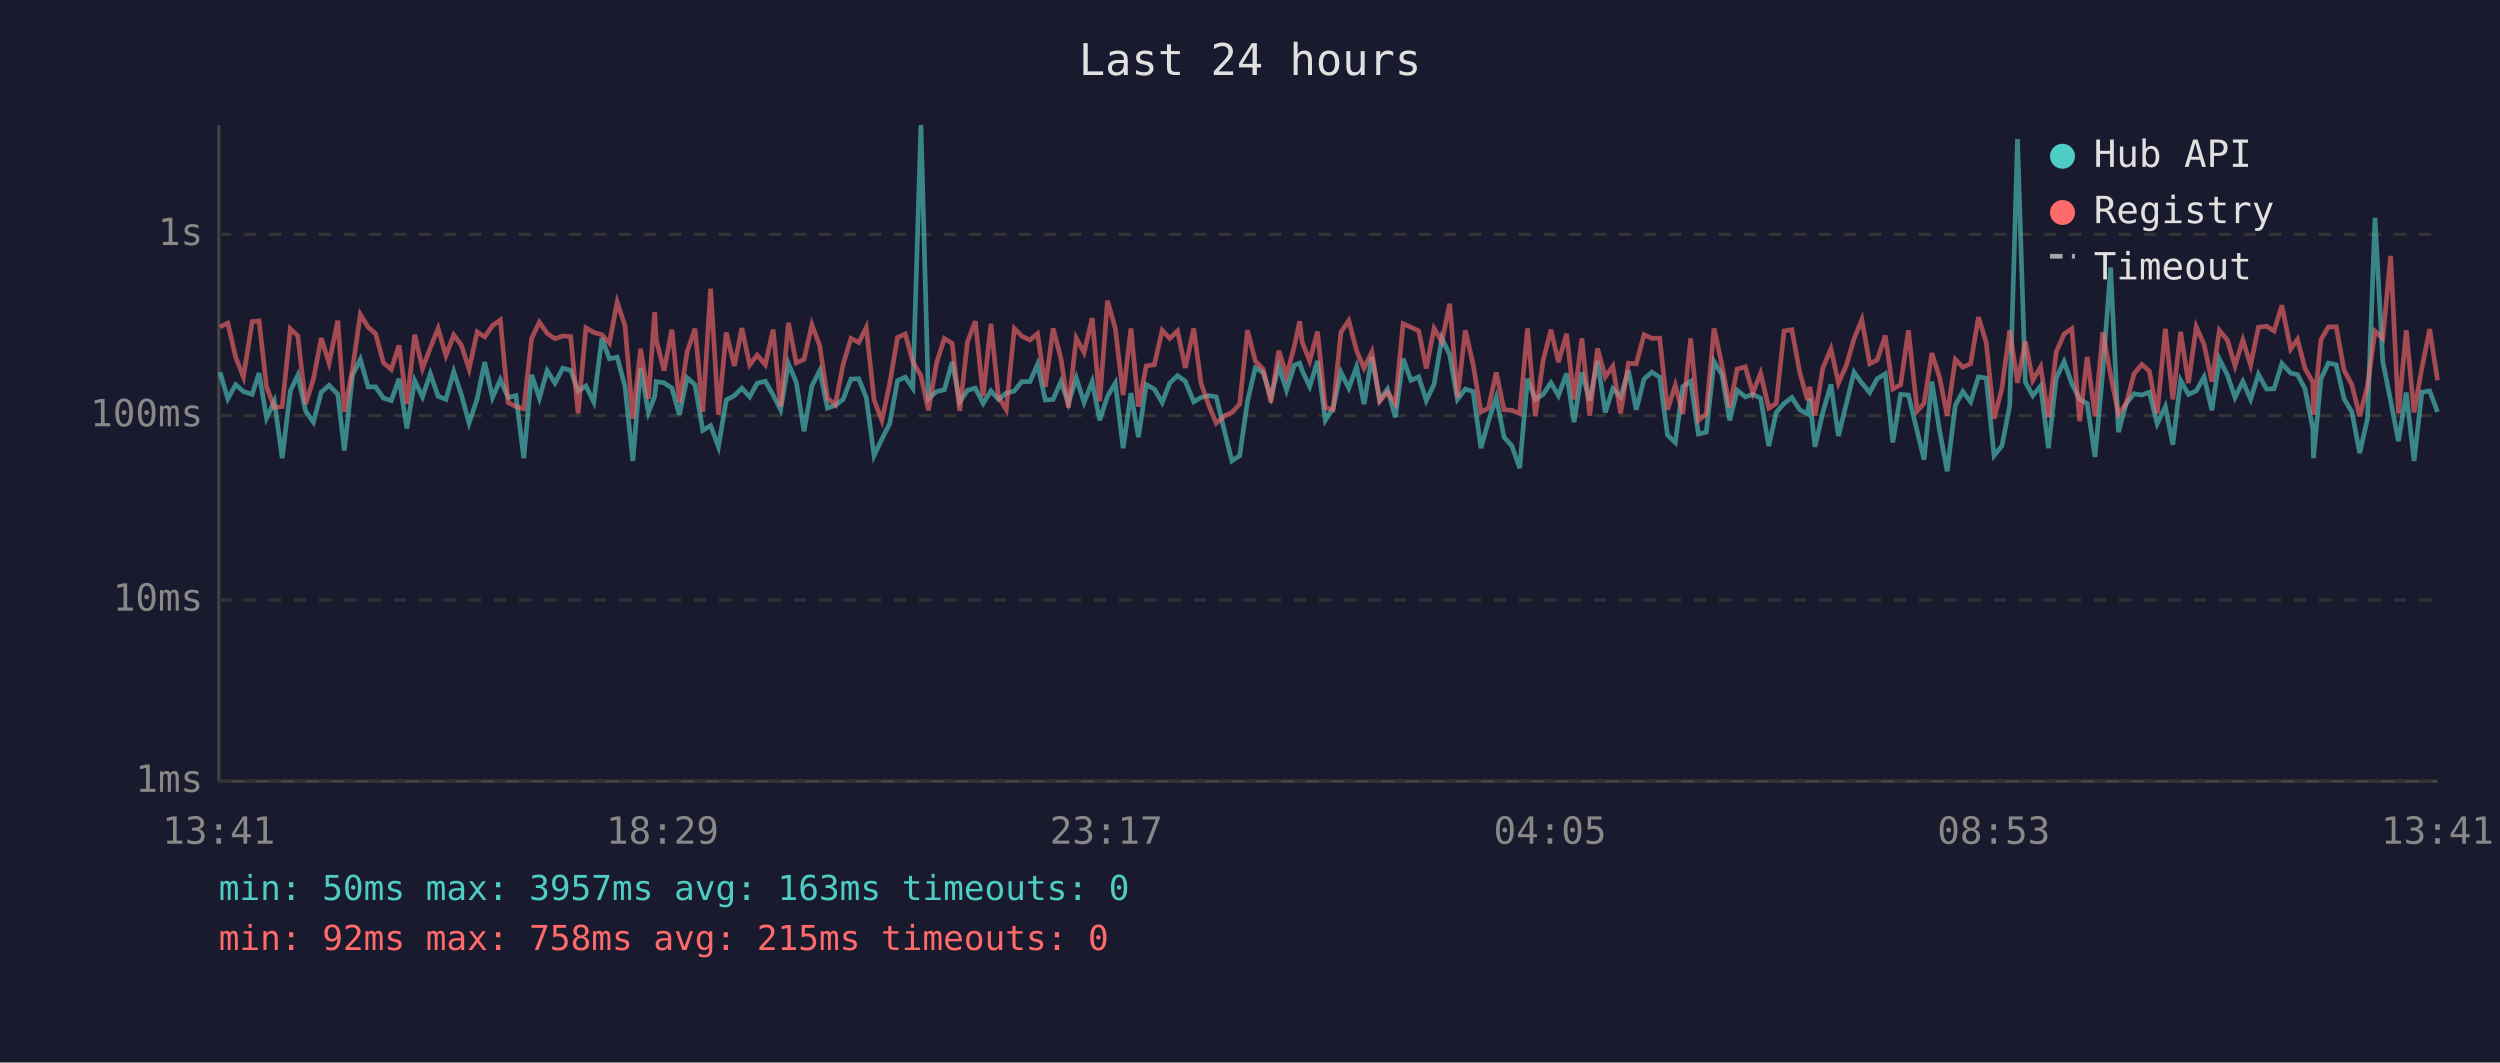
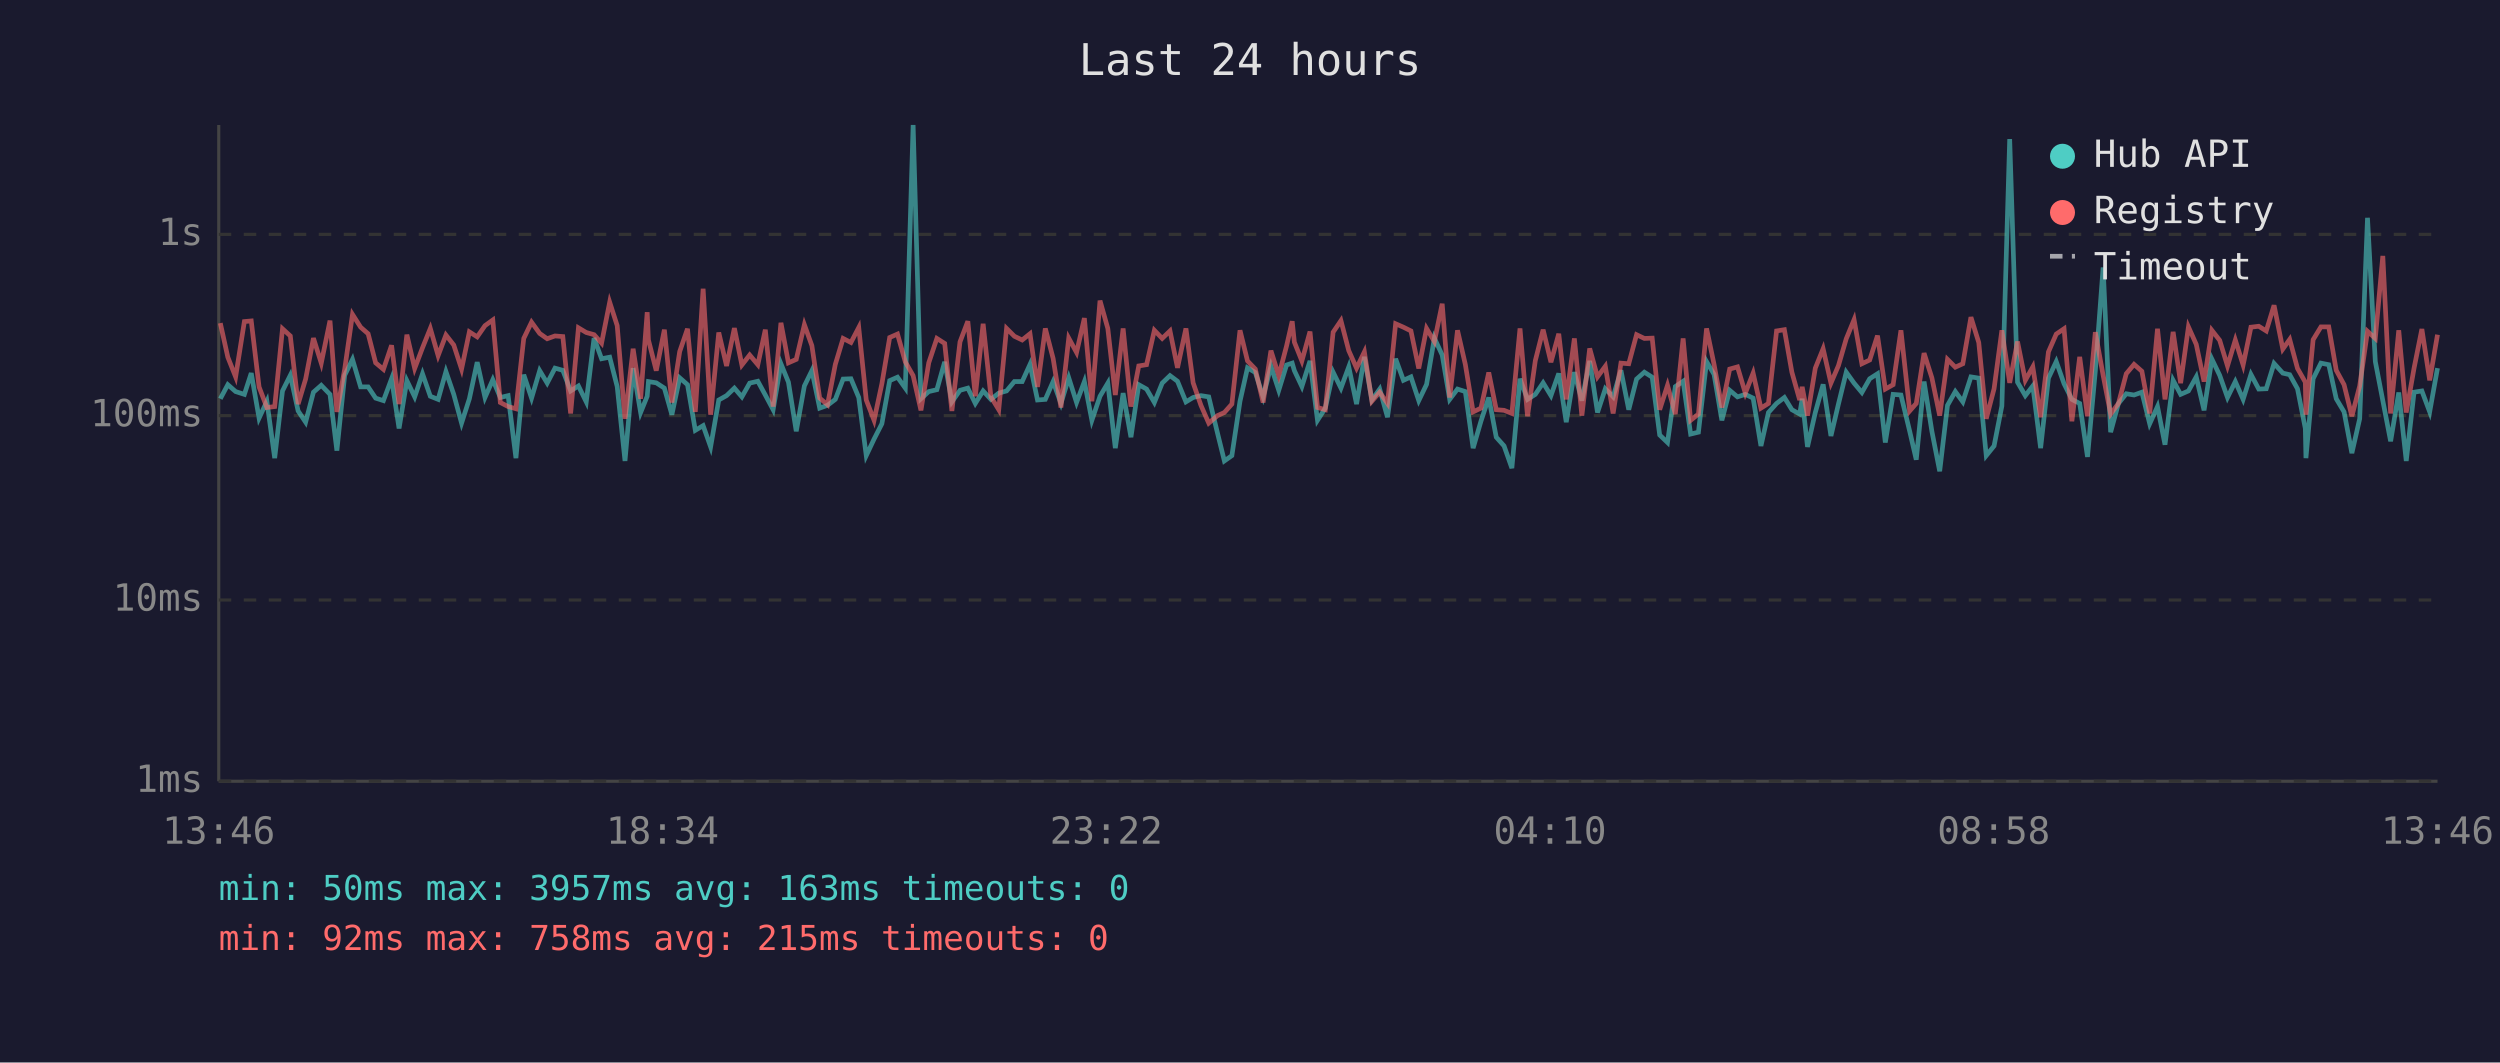
<svg xmlns="http://www.w3.org/2000/svg" viewBox="0 0 800 340" font-family="monospace" font-size="12">
  <rect width="800" height="340" fill="#1a1a2e" />
  <text x="400" y="24" fill="#e0e0e0" font-size="14" text-anchor="middle">Last 24 hours</text>
  <line x1="70" y1="40" x2="70" y2="250" stroke="#444" stroke-width="1" />
  <line x1="70" y1="250" x2="780" y2="250" stroke="#444" stroke-width="1" />
  <line x1="70" y1="250" x2="780" y2="250" stroke="#333" stroke-width="1" stroke-dasharray="4" />
  <text x="65" y="250" fill="#888" text-anchor="end" dominant-baseline="middle">1ms</text>
  <line x1="70" y1="192" x2="780" y2="192" stroke="#333" stroke-width="1" stroke-dasharray="4" />
  <text x="65" y="192" fill="#888" text-anchor="end" dominant-baseline="middle">10ms</text>
  <line x1="70" y1="133" x2="780" y2="133" stroke="#333" stroke-width="1" stroke-dasharray="4" />
  <text x="65" y="133" fill="#888" text-anchor="end" dominant-baseline="middle">100ms</text>
  <line x1="70" y1="75" x2="780" y2="75" stroke="#333" stroke-width="1" stroke-dasharray="4" />
  <text x="65" y="75" fill="#888" text-anchor="end" dominant-baseline="middle">1s</text>
-   <text x="70" y="270" fill="#888" text-anchor="middle">13:41</text>
-   <text x="212" y="270" fill="#888" text-anchor="middle">18:29</text>
-   <text x="354" y="270" fill="#888" text-anchor="middle">23:17</text>
-   <text x="496" y="270" fill="#888" text-anchor="middle">04:05</text>
-   <text x="638" y="270" fill="#888" text-anchor="middle">08:53</text>
-   <text x="780" y="270" fill="#888" text-anchor="middle">13:41</text>
-   <polyline points="70.4,119.1 72.9,127.6 75.4,123.1 77.9,125.3 80.7,126.2 82.9,119.4 85.3,133.8 87.8,128.4 90.3,146.6 92.9,125.1 95.3,120.1 97.8,131.5 100.3,135.1 102.8,125.5 105.3,123.3 108.1,126.2 110.2,144.2 112.8,120.1 115.3,115.0 117.8,123.8 120.2,123.8 122.7,127.4 125.2,128.2 127.7,121.2 130.2,137.1 132.7,121.8 135.2,127.0 137.7,119.6 140.2,126.8 142.7,127.8 145.2,118.9 147.6,126.2 150.1,135.4 152.7,127.6 155.1,115.9 157.6,127.2 160.1,121.5 162.6,127.2 165.1,126.6 167.6,146.6 170.1,119.9 172.6,127.4 175.1,118.6 177.6,122.6 180.1,117.8 182.6,118.5 185.0,125.1 187.5,123.5 190.0,128.6 192.6,108.2 195.0,114.8 197.5,114.3 200.0,123.7 202.5,147.5 205.0,117.8 207.5,132.0 209.5,126.8 210.0,122.1 212.5,122.5 215.0,124.2 217.4,132.7 219.9,120.9 222.4,123.1 224.9,137.7 227.4,136.2 229.9,143.0 232.4,128.0 235.0,126.6 237.4,124.2 239.9,127.0 242.3,122.6 244.9,122.0 247.4,126.4 249.8,131.1 252.3,116.4 254.8,122.3 257.3,138.0 259.8,123.5 262.3,118.6 264.8,130.6 267.3,129.7 269.8,127.8 272.3,121.3 274.8,121.2 277.2,127.2 279.7,145.8 282.2,140.5 284.7,135.6 287.2,121.8 289.7,120.7 292.1,124.2 294.7,40.0 297.1,127.6 299.7,125.3 302.2,124.7 304.7,115.8 307.1,128.6 309.6,124.9 312.1,124.2 314.6,129.1 317.1,125.1 319.5,127.8 322.0,125.8 324.6,125.1 327.0,122.1 329.6,122.1 332.0,116.6 334.5,128.0 337.0,127.8 339.5,122.1 341.9,129.1 344.4,120.9 346.9,128.8 349.5,122.1 351.9,134.5 354.4,126.8 356.9,122.6 359.4,143.4 361.9,125.8 364.3,139.9 366.8,123.1 369.4,124.5 371.9,128.8 374.3,122.6 376.8,120.2 379.3,122.0 382.0,128.6 384.3,127.2 386.8,126.6 389.2,127.0 392.0,138.6 394.2,147.5 396.7,145.8 399.2,128.4 401.7,117.7 404.2,119.2 406.7,127.0 409.2,117.2 411.7,124.9 414.2,116.8 415.9,116.2 416.7,118.6 419.1,123.7 421.6,115.5 424.1,134.5 426.6,130.6 429.1,119.1 431.6,124.2 434.1,117.4 436.5,129.3 439.0,114.2 441.5,128.0 444.0,124.5 446.5,133.5 449.0,114.8 451.5,121.7 454.0,120.6 456.4,128.2 458.9,123.0 461.4,108.2 463.9,113.6 466.4,127.8 468.9,124.5 471.4,125.3 473.9,143.4 476.3,134.8 478.8,127.2 481.3,139.9 483.8,142.7 486.3,149.8 488.8,121.2 491.3,127.8 493.8,126.2 496.3,122.5 498.7,126.6 501.3,119.5 503.7,135.1 506.2,119.1 508.7,128.2 511.2,115.5 513.7,132.0 516.1,124.4 518.6,127.0 521.1,118.5 523.6,131.1 526.1,121.3 528.6,119.1 531.1,120.7 533.6,139.2 536.1,141.6 538.5,123.7 541.0,122.0 543.5,138.9 546.0,138.3 548.5,115.7 551.0,119.8 553.5,134.5 555.9,124.9 558.5,127.0 560.9,126.2 563.4,127.4 566.0,142.7 568.4,132.0 570.9,129.1 573.4,127.2 575.9,131.1 578.4,132.5 579.1,127.6 580.8,143.0 583.3,132.0 585.9,123.0 588.3,139.5 590.8,129.3 593.3,119.1 595.8,122.6 598.3,125.6 600.7,121.2 603.3,119.6 605.7,141.6 608.2,126.2 610.7,126.4 613.5,138.0 615.7,147.1 618.2,122.1 620.7,138.0 623.1,150.8 625.7,129.7 628.1,125.3 630.6,128.6 633.1,120.6 635.6,121.0 638.1,145.8 640.6,142.7 643.1,129.9 645.6,44.5 648.1,122.3 650.5,126.6 653.0,123.5 655.5,143.4 658.0,121.0 660.5,115.7 663.0,122.8 665.5,127.8 667.9,129.1 670.4,146.2 672.9,118.8 675.4,85.6 677.9,138.3 680.4,129.1 682.9,126.0 685.4,126.4 687.8,125.5 690.3,135.6 692.9,130.1 695.3,142.3 697.8,121.7 700.3,126.2 702.8,125.1 705.3,120.6 707.8,131.3 710.2,114.9 712.8,120.1 715.2,127.2 717.7,122.1 720.2,127.8 722.7,119.8 725.3,124.5 727.7,124.4 730.2,116.3 733.0,119.4 735.2,119.9 737.6,124.4 740.1,137.1 740.3,146.6 742.7,121.2 745.1,116.2 747.6,116.7 750.1,127.6 752.6,131.8 755.1,145.0 757.6,134.0 760.0,69.7 762.5,115.7 765.0,128.2 767.5,141.2 770.0,125.6 772.5,147.5 775.0,125.5 777.5,125.1 780.0,131.8" fill="none" stroke="#4ecdc4" stroke-width="1.5" opacity="0.6" />
-   <polyline points="70.4,104.6 72.9,103.4 75.4,114.3 77.9,120.6 80.7,102.9 82.9,102.7 85.3,123.8 87.8,130.4 90.3,130.1 92.9,105.2 95.3,107.5 97.8,129.3 100.3,121.3 102.8,108.2 105.3,116.2 108.1,102.6 110.2,131.8 112.8,118.1 115.3,100.6 117.8,104.7 120.2,106.8 122.7,116.1 125.2,118.2 127.7,110.5 130.2,129.3 132.7,107.1 135.2,117.9 137.7,111.3 140.2,105.1 142.7,113.8 145.2,107.2 147.6,110.4 150.1,118.1 152.7,106.2 155.1,107.8 157.6,104.2 160.1,102.4 162.6,128.8 165.1,130.1 167.6,130.8 170.1,108.3 172.6,103.1 175.1,106.7 177.6,108.4 180.1,107.5 182.6,107.7 185.0,132.3 187.5,104.9 190.0,106.4 192.6,107.1 195.0,109.8 197.5,96.7 200.0,104.2 202.5,134.0 205.0,111.6 207.5,127.6 209.5,99.9 210.0,108.8 212.5,118.6 215.0,105.5 217.4,128.8 219.9,112.5 222.4,105.2 224.9,131.8 227.4,92.4 229.9,132.7 232.4,106.4 235.0,117.1 237.4,105.0 239.9,116.8 242.3,113.6 244.9,116.7 247.4,105.5 249.8,130.1 252.3,103.3 254.8,116.1 257.3,115.0 259.8,103.9 262.3,110.6 264.8,127.4 267.3,129.5 269.8,116.6 272.3,108.3 274.8,109.6 277.2,104.8 279.7,128.0 282.2,134.5 284.7,122.8 287.2,108.0 289.7,106.9 292.1,115.8 294.7,120.2 297.1,131.3 299.7,116.1 302.2,108.3 304.7,109.9 307.1,131.5 309.6,109.4 312.1,102.8 314.6,126.8 317.1,103.6 319.5,127.0 322.0,131.1 324.6,105.1 327.0,107.6 329.6,108.8 332.0,106.8 334.5,123.8 337.0,105.1 339.5,114.7 341.9,130.4 344.4,108.2 346.9,112.8 349.5,101.8 351.9,128.4 354.4,96.2 356.9,105.1 359.4,126.4 361.9,105.1 364.3,130.1 366.8,117.1 369.4,116.7 371.9,105.7 374.3,108.3 376.8,105.9 379.3,117.7 382.0,105.1 384.3,122.5 386.8,129.7 389.2,135.4 392.0,133.0 394.2,132.0 396.7,129.3 399.2,105.7 401.7,115.5 404.2,118.1 406.7,128.8 409.2,112.2 411.7,120.2 414.2,110.7 415.9,102.8 416.7,109.5 419.1,115.5 421.6,106.1 424.1,130.4 426.6,131.1 429.1,106.3 431.6,102.6 434.1,112.2 436.5,117.8 439.0,112.6 441.5,128.4 444.0,125.5 446.5,129.1 449.0,103.6 451.5,104.7 454.0,105.9 456.4,117.9 458.9,105.1 461.4,109.3 463.9,97.2 466.4,127.2 468.9,105.7 471.4,116.6 473.9,131.8 476.3,130.6 478.8,119.2 481.3,131.1 483.8,131.3 486.3,132.3 488.8,105.1 491.3,133.2 493.8,115.4 496.3,105.5 498.7,115.9 501.3,106.8 503.7,127.8 506.2,108.3 508.7,133.0 511.2,111.5 513.7,120.6 516.1,117.2 518.6,132.3 521.1,116.2 523.6,116.4 526.1,107.1 528.6,108.3 531.1,108.2 533.6,131.1 536.1,123.3 538.5,132.5 541.0,108.3 543.5,134.5 546.0,132.5 548.5,105.1 551.0,116.6 553.5,130.4 555.9,118.1 558.5,117.4 560.9,125.8 563.4,119.4 566.0,130.6 568.4,129.1 570.9,105.9 573.4,105.5 575.9,119.1 578.4,128.0 579.1,123.8 580.8,133.0 583.3,117.8 585.9,111.6 588.3,122.6 590.8,117.0 593.3,108.4 595.8,102.3 598.3,116.4 600.7,115.2 603.3,107.4 605.7,124.5 608.2,123.1 610.7,105.7 613.5,131.5 615.7,129.1 618.2,113.0 620.7,120.9 623.1,133.0 625.7,115.0 628.1,117.5 630.6,116.4 633.1,101.5 635.6,109.6 638.1,134.0 640.6,124.4 643.1,105.7 645.6,122.5 648.1,109.3 650.5,121.7 653.0,117.4 655.5,133.5 658.0,112.6 660.5,106.9 663.0,105.2 665.5,134.8 667.9,114.2 670.4,133.2 672.9,106.3 675.4,120.1 677.9,132.5 680.4,129.1 682.9,119.6 685.4,116.6 687.8,118.8 690.3,132.3 692.9,105.2 695.3,127.8 697.8,106.2 700.3,122.6 702.8,104.6 705.3,110.2 707.8,122.1 710.2,105.7 712.8,108.9 715.2,117.1 717.7,108.8 720.2,116.8 722.7,104.7 725.3,104.4 727.7,105.9 730.2,97.7 733.0,111.7 735.2,108.6 737.6,117.9 740.1,122.3 740.3,132.7 742.7,108.7 745.1,104.6 747.6,104.6 750.1,118.5 752.6,123.1 755.1,133.2 757.6,123.5 760.0,106.0 762.5,108.3 765.0,81.9 767.5,132.3 770.0,105.7 772.5,132.0 775.0,117.8 777.5,105.3 780.0,121.7" fill="none" stroke="#ff6b6b" stroke-width="1.5" opacity="0.6" />
+   <text x="70" y="270" fill="#888" text-anchor="middle">13:46</text>
+   <text x="212" y="270" fill="#888" text-anchor="middle">18:34</text>
+   <text x="354" y="270" fill="#888" text-anchor="middle">23:22</text>
+   <text x="496" y="270" fill="#888" text-anchor="middle">04:10</text>
+   <text x="638" y="270" fill="#888" text-anchor="middle">08:58</text>
+   <text x="780" y="270" fill="#888" text-anchor="middle">13:46</text>
+   <polyline points="70.5,127.6 72.9,123.1 75.4,125.3 78.2,126.2 80.4,119.4 82.9,133.8 85.4,128.4 87.9,146.6 90.4,125.1 92.9,120.1 95.4,131.5 97.8,135.1 100.3,125.5 102.8,123.3 105.6,126.2 107.8,144.2 110.3,120.1 112.8,115.0 115.4,123.8 117.8,123.8 120.2,127.4 122.7,128.2 125.3,121.2 127.7,137.1 130.2,121.8 132.7,127.0 135.2,119.6 137.7,126.8 140.2,127.8 142.7,118.9 145.2,126.2 147.7,135.4 150.2,127.6 152.7,115.9 155.2,127.2 157.7,121.5 160.1,127.2 162.6,126.6 165.1,146.6 167.6,119.9 170.1,127.4 172.7,118.6 175.1,122.6 177.6,117.8 180.1,118.5 182.6,125.1 185.1,123.5 187.6,128.6 190.1,108.2 192.5,114.8 195.1,114.3 197.5,123.7 200.0,147.5 202.6,117.8 205.0,132.0 207.1,126.8 207.5,122.1 210.0,122.5 212.6,124.2 215.0,132.7 217.5,120.9 220.0,123.1 222.5,137.7 225.0,136.2 227.4,143.0 230.0,128.0 232.5,126.6 235.0,124.2 237.4,127.0 239.9,122.6 242.5,122.0 244.9,126.4 247.4,131.1 249.9,116.4 252.3,122.3 254.8,138.0 257.4,123.5 259.8,118.6 262.3,130.6 264.8,129.7 267.3,127.8 269.8,121.3 272.3,121.2 274.8,127.2 277.2,145.8 279.7,140.5 282.2,135.6 284.7,121.8 287.2,120.7 289.7,124.2 292.2,40.0 294.7,127.6 297.2,125.3 299.8,124.7 302.3,115.8 304.6,128.6 307.2,124.9 309.7,124.2 312.1,129.1 314.6,125.1 317.1,127.8 319.6,125.8 322.1,125.1 324.6,122.1 327.1,122.1 329.6,116.6 332.0,128.0 334.5,127.8 337.0,122.1 339.5,129.1 342.0,120.9 344.5,128.8 347.0,122.1 349.4,134.5 352.0,126.8 354.5,122.6 356.9,143.4 359.4,125.8 361.9,139.9 364.4,123.1 366.9,124.5 369.4,128.8 371.9,122.6 374.4,120.2 376.8,122.0 379.5,128.6 381.8,127.2 384.3,126.6 386.8,127.0 389.6,138.6 391.8,147.5 394.2,145.8 396.8,128.4 399.2,117.7 401.7,119.2 404.2,127.0 406.7,117.2 409.2,124.9 411.7,116.8 413.5,116.2 414.2,118.6 416.6,123.7 419.2,115.5 421.6,134.5 424.1,130.6 426.6,119.1 429.1,124.2 431.6,117.4 434.1,129.3 436.6,114.2 439.0,128.0 441.5,124.5 444.0,133.5 446.6,114.8 449.1,121.7 451.5,120.6 454.0,128.2 456.5,123.0 459.0,108.2 461.5,113.6 463.9,127.8 466.4,124.5 468.9,125.3 471.4,143.4 473.9,134.8 476.4,127.2 478.8,139.9 481.3,142.7 483.8,149.8 486.4,121.2 488.8,127.8 491.3,126.2 493.8,122.5 496.3,126.6 498.8,119.5 501.2,135.1 503.8,119.1 506.2,128.2 508.7,115.5 511.2,132.0 513.7,124.4 516.2,127.0 518.7,118.5 521.2,131.1 523.7,121.3 526.2,119.1 528.7,120.7 531.1,139.2 533.6,141.6 536.1,123.7 538.6,122.0 541.0,138.9 543.5,138.3 546.1,115.7 548.5,119.8 551.0,134.5 553.5,124.9 556.0,127.0 558.5,126.2 561.0,127.4 563.5,142.7 565.9,132.0 568.5,129.1 571.0,127.2 573.4,131.1 575.9,132.5 576.7,127.6 578.4,143.0 580.9,132.0 583.4,123.0 585.9,139.5 588.3,129.3 590.8,119.1 593.3,122.6 595.8,125.6 598.3,121.2 600.8,119.6 603.3,141.6 605.8,126.2 608.3,126.4 611.1,138.0 613.2,147.1 615.7,122.1 618.2,138.0 620.7,150.8 623.2,129.7 625.7,125.3 628.1,128.6 630.7,120.6 633.2,121.0 635.6,145.8 638.1,142.7 640.6,129.9 643.1,44.5 645.6,122.3 648.1,126.6 650.5,123.5 653.0,143.4 655.5,121.0 658.0,115.7 660.5,122.8 663.0,127.8 665.5,129.1 668.0,146.2 670.5,118.8 673.0,85.6 675.4,138.3 677.9,129.1 680.4,126.0 682.9,126.4 685.4,125.5 687.9,135.6 690.4,130.1 692.8,142.3 695.4,121.7 697.8,126.2 700.3,125.1 702.8,120.6 705.3,131.3 707.8,114.9 710.3,120.1 712.8,127.2 715.3,122.1 717.8,127.8 720.3,119.8 722.8,124.5 725.2,124.4 727.7,116.3 730.5,119.4 732.7,119.9 735.2,124.4 737.7,137.1 737.9,146.6 740.2,121.2 742.7,116.2 745.2,116.7 747.6,127.6 750.1,131.8 752.6,145.0 755.1,134.0 757.6,69.7 760.1,115.7 762.5,128.2 765.0,141.2 767.6,125.6 770.0,147.5 772.5,125.5 775.0,125.1 777.5,131.8 780.0,117.8" fill="none" stroke="#4ecdc4" stroke-width="1.5" opacity="0.6" />
+   <polyline points="70.5,103.4 72.9,114.3 75.4,120.6 78.2,102.9 80.4,102.7 82.9,123.8 85.4,130.4 87.9,130.1 90.4,105.2 92.9,107.5 95.4,129.3 97.8,121.3 100.3,108.2 102.8,116.2 105.6,102.6 107.8,131.8 110.3,118.1 112.8,100.6 115.4,104.7 117.8,106.8 120.2,116.1 122.7,118.2 125.3,110.5 127.7,129.3 130.2,107.1 132.7,117.9 135.2,111.3 137.7,105.1 140.2,113.8 142.7,107.2 145.2,110.4 147.7,118.1 150.2,106.2 152.7,107.8 155.2,104.2 157.7,102.4 160.1,128.8 162.6,130.1 165.1,130.8 167.6,108.3 170.1,103.1 172.7,106.7 175.1,108.4 177.6,107.5 180.1,107.7 182.6,132.3 185.1,104.9 187.6,106.4 190.1,107.1 192.5,109.8 195.1,96.7 197.5,104.2 200.0,134.0 202.6,111.6 205.0,127.6 207.1,99.9 207.5,108.8 210.0,118.6 212.6,105.5 215.0,128.8 217.5,112.5 220.0,105.2 222.5,131.8 225.0,92.4 227.4,132.7 230.0,106.4 232.5,117.1 235.0,105.0 237.4,116.8 239.9,113.6 242.5,116.7 244.9,105.5 247.4,130.1 249.9,103.3 252.3,116.1 254.8,115.0 257.4,103.9 259.8,110.6 262.3,127.4 264.8,129.5 267.3,116.6 269.8,108.3 272.3,109.6 274.8,104.8 277.2,128.0 279.7,134.5 282.2,122.8 284.7,108.0 287.2,106.9 289.7,115.8 292.2,120.2 294.7,131.3 297.2,116.1 299.8,108.3 302.3,109.9 304.6,131.5 307.2,109.4 309.7,102.8 312.1,126.8 314.6,103.6 317.1,127.0 319.6,131.1 322.1,105.1 324.6,107.6 327.1,108.8 329.6,106.8 332.0,123.8 334.5,105.1 337.0,114.7 339.5,130.4 342.0,108.2 344.5,112.8 347.0,101.8 349.4,128.4 352.0,96.2 354.5,105.1 356.9,126.4 359.4,105.1 361.9,130.1 364.4,117.1 366.9,116.7 369.4,105.7 371.9,108.3 374.4,105.9 376.8,117.7 379.5,105.1 381.8,122.5 384.3,129.7 386.8,135.4 389.6,133.0 391.8,132.0 394.2,129.3 396.8,105.7 399.2,115.5 401.7,118.1 404.2,128.8 406.7,112.2 409.2,120.2 411.7,110.7 413.5,102.8 414.2,109.5 416.6,115.5 419.2,106.1 421.6,130.4 424.1,131.1 426.6,106.3 429.1,102.6 431.6,112.2 434.1,117.8 436.6,112.6 439.0,128.4 441.5,125.5 444.0,129.1 446.6,103.6 449.1,104.7 451.5,105.9 454.0,117.9 456.5,105.1 459.0,109.3 461.5,97.2 463.9,127.2 466.4,105.7 468.9,116.6 471.4,131.8 473.9,130.6 476.4,119.2 478.8,131.1 481.3,131.3 483.8,132.3 486.4,105.1 488.8,133.2 491.3,115.4 493.8,105.5 496.3,115.9 498.8,106.8 501.2,127.8 503.8,108.3 506.2,133.0 508.7,111.5 511.2,120.6 513.7,117.2 516.2,132.3 518.7,116.2 521.2,116.4 523.7,107.1 526.2,108.3 528.7,108.2 531.1,131.1 533.6,123.3 536.1,132.5 538.6,108.3 541.0,134.5 543.5,132.5 546.1,105.1 548.5,116.6 551.0,130.4 553.5,118.1 556.0,117.4 558.5,125.8 561.0,119.4 563.5,130.6 565.9,129.1 568.5,105.9 571.0,105.5 573.4,119.1 575.9,128.0 576.7,123.8 578.4,133.0 580.9,117.8 583.4,111.6 585.9,122.6 588.3,117.0 590.8,108.4 593.3,102.3 595.8,116.4 598.3,115.2 600.8,107.4 603.3,124.5 605.8,123.1 608.3,105.7 611.1,131.5 613.2,129.1 615.7,113.0 618.2,120.9 620.7,133.0 623.2,115.0 625.7,117.5 628.1,116.4 630.7,101.5 633.2,109.6 635.6,134.0 638.1,124.4 640.6,105.7 643.1,122.5 645.6,109.3 648.1,121.7 650.5,117.4 653.0,133.5 655.5,112.6 658.0,106.9 660.5,105.2 663.0,134.8 665.5,114.2 668.0,133.2 670.5,106.3 673.0,120.1 675.4,132.5 677.9,129.1 680.4,119.6 682.9,116.6 685.4,118.8 687.9,132.3 690.4,105.2 692.8,127.8 695.4,106.2 697.8,122.6 700.3,104.6 702.8,110.2 705.3,122.1 707.8,105.7 710.3,108.9 712.8,117.1 715.3,108.8 717.8,116.8 720.3,104.7 722.8,104.4 725.2,105.9 727.7,97.7 730.5,111.7 732.7,108.6 735.2,117.9 737.7,122.3 737.9,132.7 740.2,108.7 742.7,104.6 745.2,104.6 747.6,118.5 750.1,123.1 752.6,133.2 755.1,123.5 757.6,106.0 760.1,108.3 762.5,81.9 765.0,132.3 767.6,105.7 770.0,132.0 772.5,117.8 775.0,105.3 777.5,121.7 780.0,107.1" fill="none" stroke="#ff6b6b" stroke-width="1.5" opacity="0.6" />
  <circle cx="660" cy="50" r="4" fill="#4ecdc4" />
  <text x="670" y="50" fill="#e0e0e0" dominant-baseline="middle">Hub API</text>
  <circle cx="660" cy="68" r="4" fill="#ff6b6b" />
  <text x="670" y="68" fill="#e0e0e0" dominant-baseline="middle">Registry</text>
  <line x1="656" y1="82" x2="664" y2="82" stroke="#e0e0e0" stroke-width="1.5" stroke-dasharray="4,3" opacity="0.7" />
  <text x="670" y="86" fill="#e0e0e0" dominant-baseline="middle">Timeout</text>
  <text x="70" y="288" fill="#4ecdc4" font-size="11">min: 50ms  max: 3957ms  avg: 163ms  timeouts: 0</text>
  <text x="70" y="304" fill="#ff6b6b" font-size="11">min: 92ms  max: 758ms  avg: 215ms  timeouts: 0</text>
</svg>
